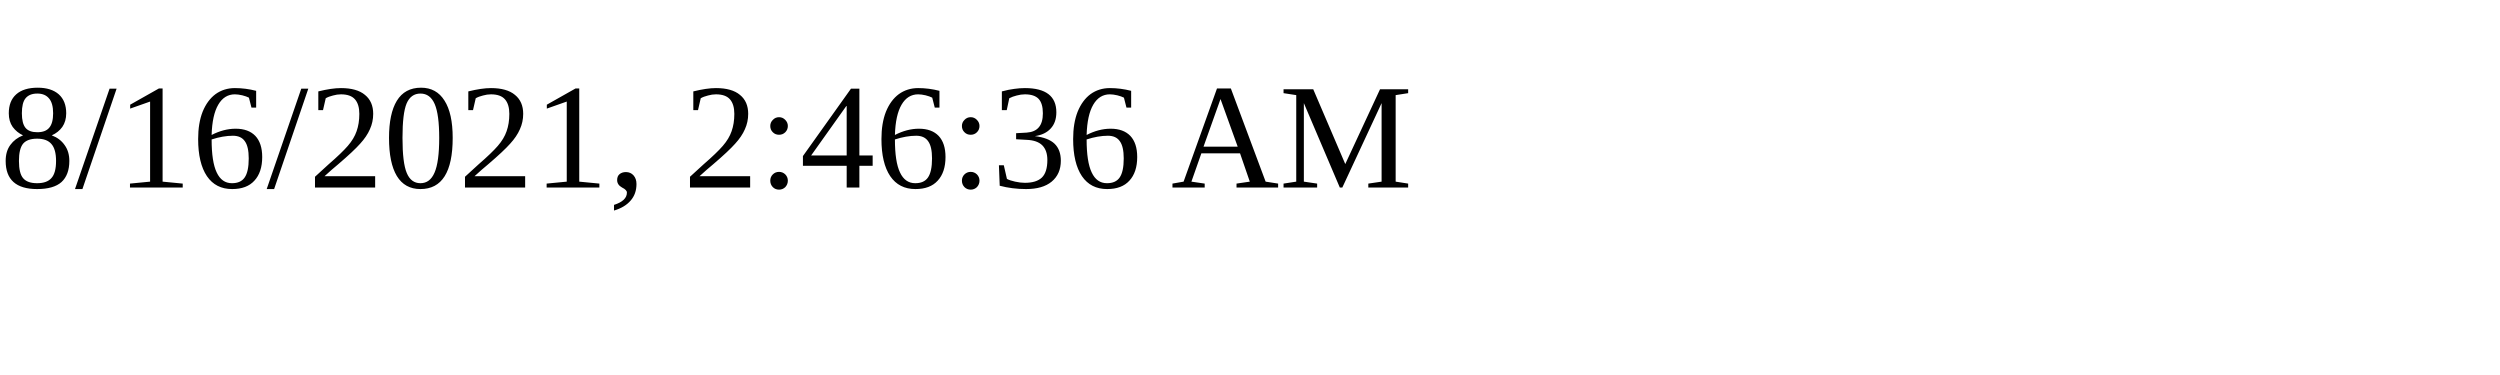
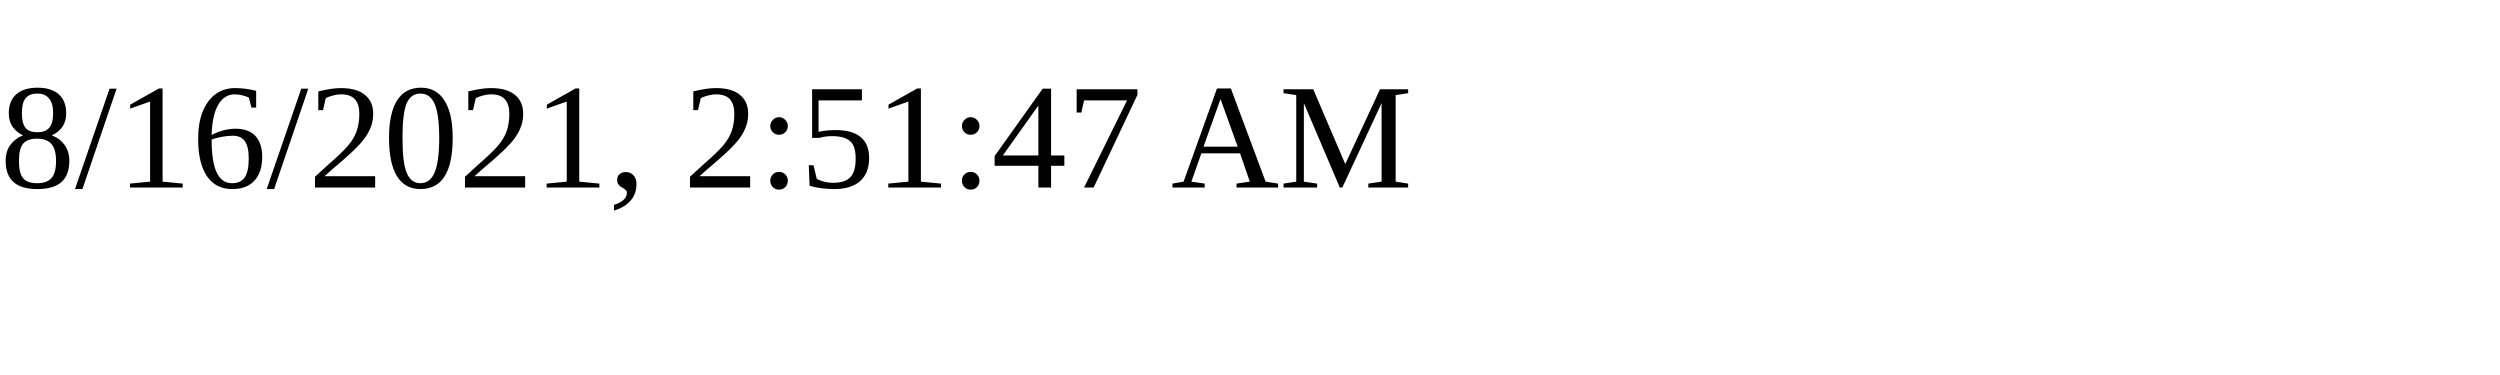
<svg xmlns="http://www.w3.org/2000/svg" height="30" width="200">
-   <text x="0" y="15">8/16/2021, 2:46:36 AM</text>
+   <text x="0" y="15">8/16/2021, 2:51:47 AM</text>
</svg>
